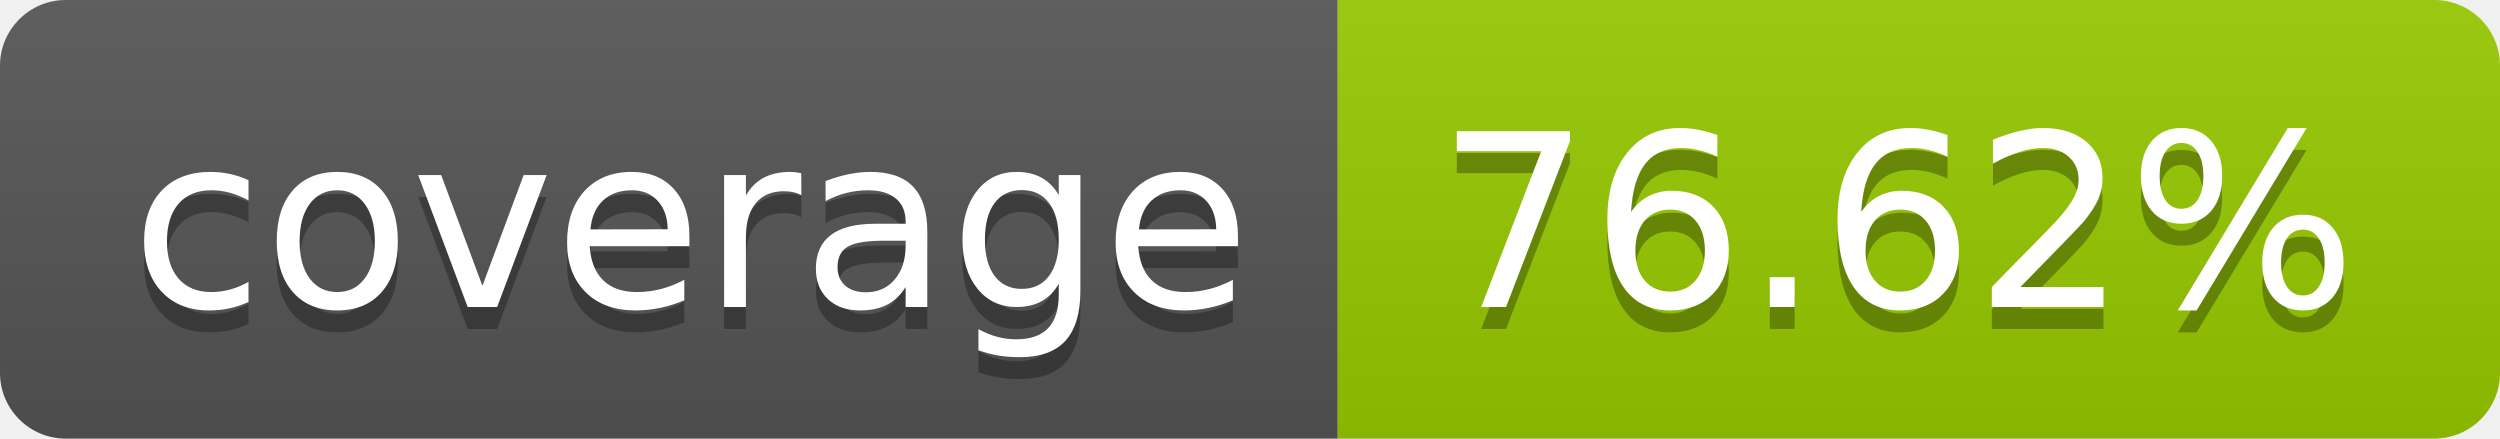
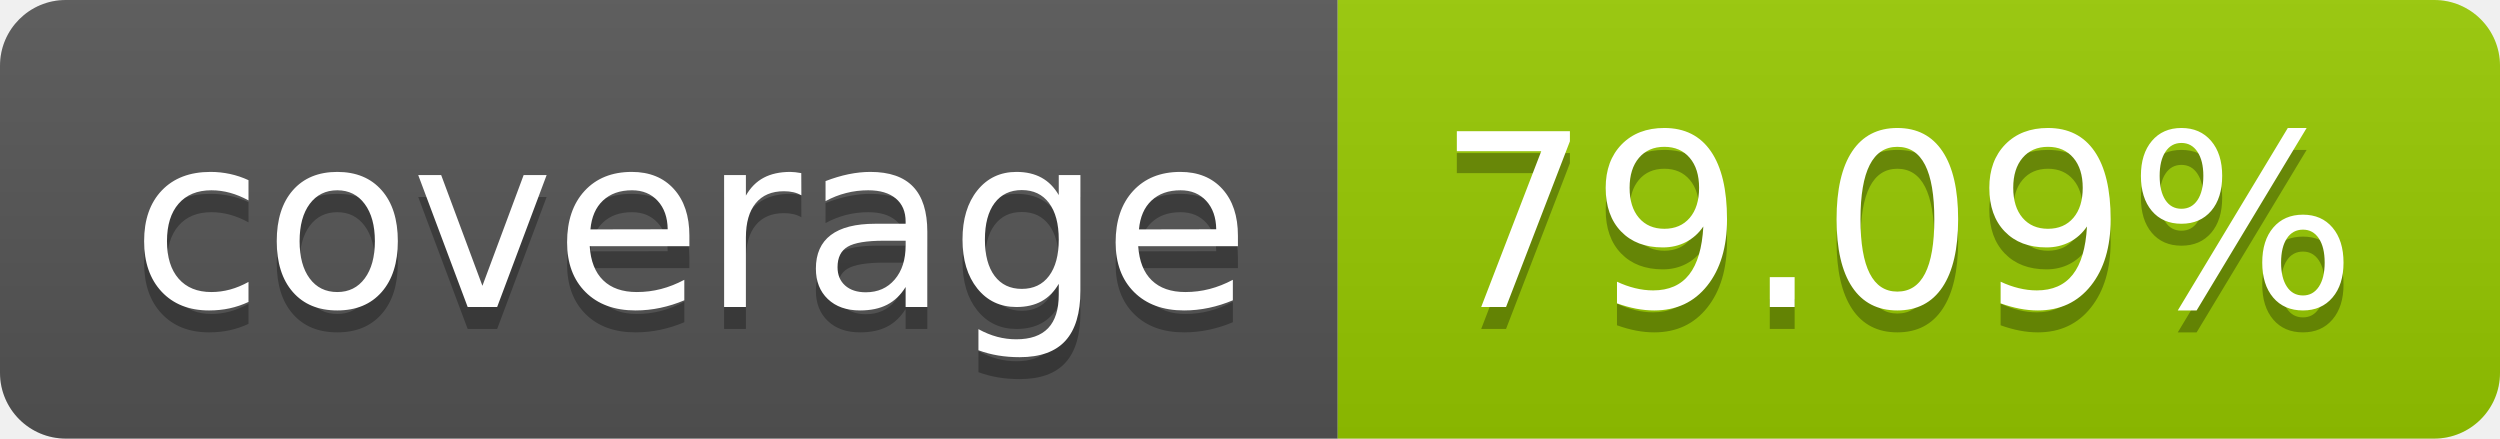
- <svg xmlns="http://www.w3.org/2000/svg" width="114" height="20" role="img" aria-label="coverage: 76.62%">
+ <svg xmlns="http://www.w3.org/2000/svg" width="114" height="20" role="img" aria-label="coverage: 79.09%">
  <linearGradient id="s" x2="0" y2="100%">
    <stop offset="0" stop-color="#bbb" stop-opacity=".1" />
    <stop offset="1" stop-opacity=".1" />
  </linearGradient>
  <clipPath id="r">
    <rect width="114" height="20" rx="3" fill="#fff" />
  </clipPath>
  <g clip-path="url(#r)">
    <rect width="61" height="20" fill="#555" />
    <rect x="61" width="53" height="20" fill="#97ca00" />
    <rect width="114" height="20" fill="url(#s)" />
  </g>
  <g fill="#fff" text-anchor="middle" font-family="Verdana,Geneva,DejaVu Sans,sans-serif" text-rendering="geometricPrecision" font-size="110">
    <text aria-hidden="true" x="315" y="150" fill="#010101" fill-opacity=".3" transform="scale(.1)" textLength="510">coverage</text>
    <text x="315" y="140" transform="scale(.1)" fill="#fff" textLength="510">coverage</text>
-     <text aria-hidden="true" x="865" y="150" fill="#010101" fill-opacity=".3" transform="scale(.1)" textLength="430">76.62%</text>
-     <text x="865" y="140" transform="scale(.1)" fill="#fff" textLength="430">76.62%</text>
+     <text aria-hidden="true" x="865" y="150" fill="#010101" fill-opacity=".3" transform="scale(.1)" textLength="430">79.09%</text>
+     <text x="865" y="140" transform="scale(.1)" fill="#fff" textLength="430">79.09%</text>
  </g>
</svg>
